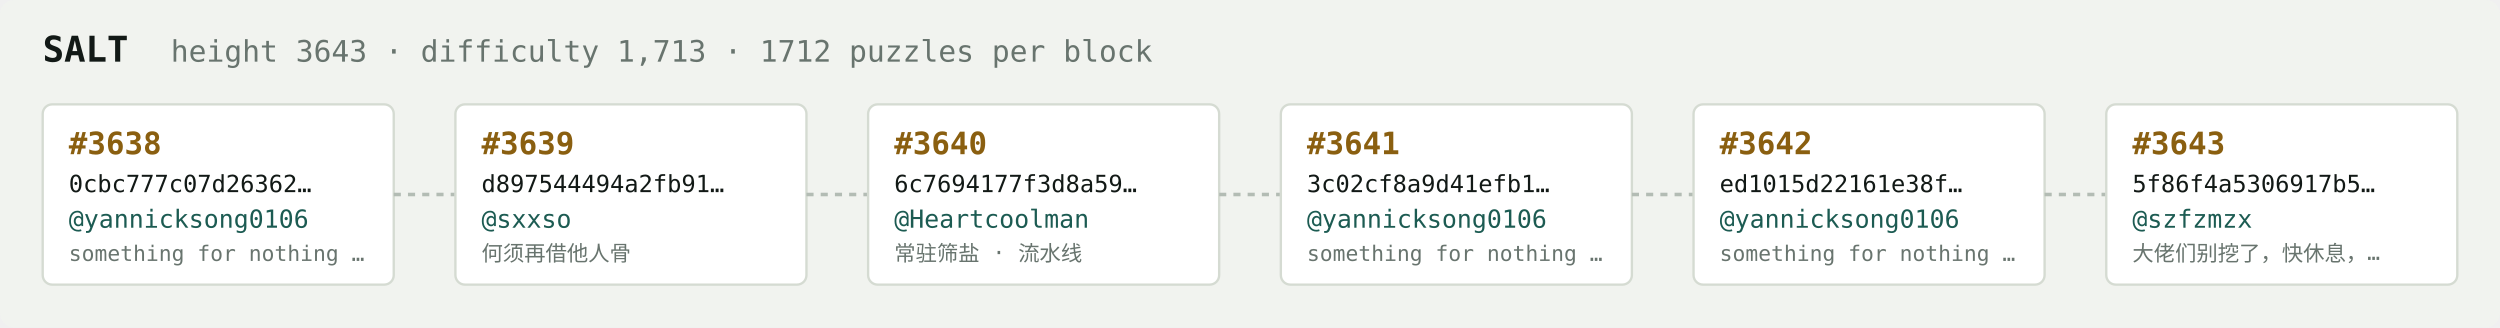
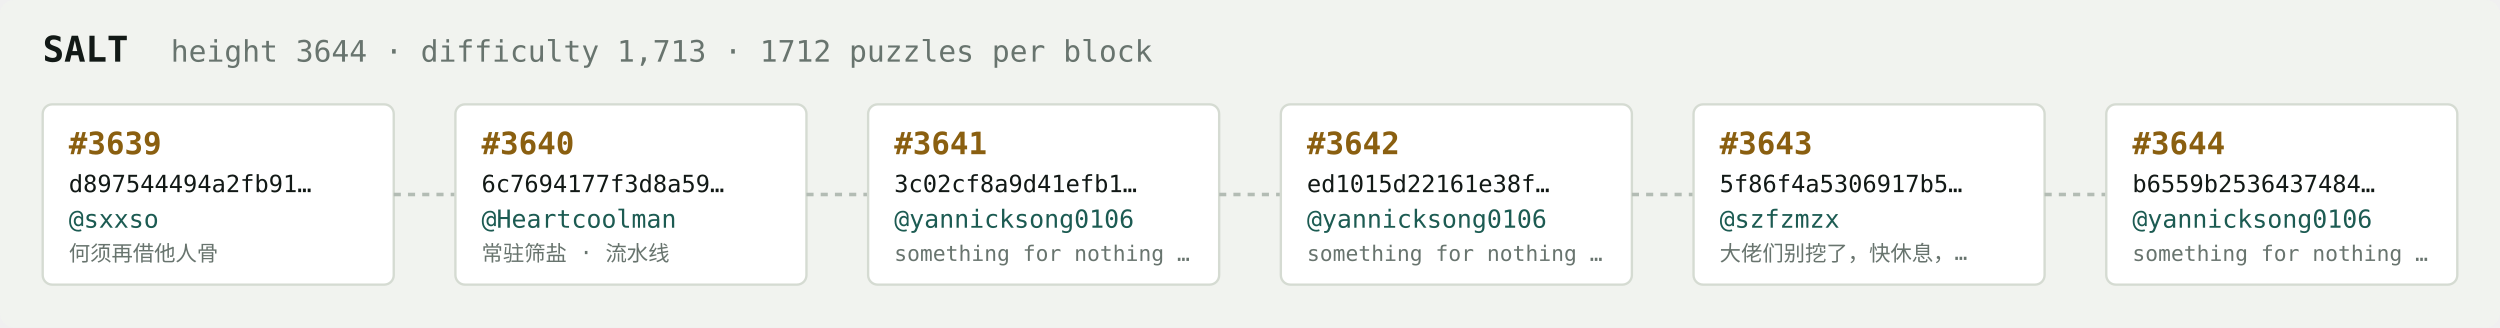
<svg xmlns="http://www.w3.org/2000/svg" width="1054" height="138" viewBox="0 0 1054 138" font-family="ui-monospace,SFMono-Regular,Menlo,monospace">
  <rect fill="#f1f3ef" width="1054" height="138" rx="6" />
  <text x="18" y="26" fill="#121916" font-size="15" font-weight="700">SALT</text>
-   <text x="72" y="26" fill="#68746e" font-size="12.5">height 3643 · difficulty 1,713 · 1712 puzzles per block</text>
+   <text x="72" y="26" fill="#68746e" font-size="12.5">height 3644 · difficulty 1,713 · 1712 puzzles per block</text>
  <rect x="18" y="44" width="148" height="76" rx="4" fill="#ffffff" stroke="#d5dbd2" stroke-width="1" />
-   <text x="29" y="65" fill="#8a5f10" font-size="13" font-weight="700">#3638</text>
-   <text x="29" y="81" fill="#121916" font-size="10">0cbc777c07d26362…</text>
-   <text x="29" y="96" fill="#1c5b52" font-size="10.5">@yannicksong0106</text>
-   <text x="29" y="110" fill="#68746e" font-size="9">something for nothing …</text>
+   <text x="29" y="65" fill="#8a5f10" font-size="13" font-weight="700">#3639</text>
+   <text x="29" y="81" fill="#121916" font-size="10">d897544494a2fb91…</text>
+   <text x="29" y="96" fill="#1c5b52" font-size="10.5">@sxxso</text>
+   <text x="29" y="110" fill="#68746e" font-size="9">何须再借他人骨</text>
  <line x1="166" y1="82.0" x2="192" y2="82.0" stroke="#b3bcb4" stroke-width="1.5" stroke-dasharray="3 3" />
  <rect x="192" y="44" width="148" height="76" rx="4" fill="#ffffff" stroke="#d5dbd2" stroke-width="1" />
-   <text x="203" y="65" fill="#8a5f10" font-size="13" font-weight="700">#3639</text>
-   <text x="203" y="81" fill="#121916" font-size="10">d897544494a2fb91…</text>
-   <text x="203" y="96" fill="#1c5b52" font-size="10.5">@sxxso</text>
-   <text x="203" y="110" fill="#68746e" font-size="9">何须再借他人骨</text>
+   <text x="203" y="65" fill="#8a5f10" font-size="13" font-weight="700">#3640</text>
+   <text x="203" y="81" fill="#121916" font-size="10">6c7694177f3d8a59…</text>
+   <text x="203" y="96" fill="#1c5b52" font-size="10.5">@Heartcoolman</text>
+   <text x="203" y="110" fill="#68746e" font-size="9">常驻筛盐 · 流水线</text>
  <line x1="340" y1="82.0" x2="366" y2="82.0" stroke="#b3bcb4" stroke-width="1.5" stroke-dasharray="3 3" />
  <rect x="366" y="44" width="148" height="76" rx="4" fill="#ffffff" stroke="#d5dbd2" stroke-width="1" />
-   <text x="377" y="65" fill="#8a5f10" font-size="13" font-weight="700">#3640</text>
-   <text x="377" y="81" fill="#121916" font-size="10">6c7694177f3d8a59…</text>
-   <text x="377" y="96" fill="#1c5b52" font-size="10.5">@Heartcoolman</text>
-   <text x="377" y="110" fill="#68746e" font-size="9">常驻筛盐 · 流水线</text>
+   <text x="377" y="65" fill="#8a5f10" font-size="13" font-weight="700">#3641</text>
+   <text x="377" y="81" fill="#121916" font-size="10">3c02cf8a9d41efb1…</text>
+   <text x="377" y="96" fill="#1c5b52" font-size="10.5">@yannicksong0106</text>
+   <text x="377" y="110" fill="#68746e" font-size="9">something for nothing …</text>
  <line x1="514" y1="82.0" x2="540" y2="82.0" stroke="#b3bcb4" stroke-width="1.5" stroke-dasharray="3 3" />
  <rect x="540" y="44" width="148" height="76" rx="4" fill="#ffffff" stroke="#d5dbd2" stroke-width="1" />
-   <text x="551" y="65" fill="#8a5f10" font-size="13" font-weight="700">#3641</text>
-   <text x="551" y="81" fill="#121916" font-size="10">3c02cf8a9d41efb1…</text>
+   <text x="551" y="65" fill="#8a5f10" font-size="13" font-weight="700">#3642</text>
+   <text x="551" y="81" fill="#121916" font-size="10">ed1015d22161e38f…</text>
  <text x="551" y="96" fill="#1c5b52" font-size="10.5">@yannicksong0106</text>
  <text x="551" y="110" fill="#68746e" font-size="9">something for nothing …</text>
  <line x1="688" y1="82.0" x2="714" y2="82.0" stroke="#b3bcb4" stroke-width="1.5" stroke-dasharray="3 3" />
  <rect x="714" y="44" width="148" height="76" rx="4" fill="#ffffff" stroke="#d5dbd2" stroke-width="1" />
-   <text x="725" y="65" fill="#8a5f10" font-size="13" font-weight="700">#3642</text>
-   <text x="725" y="81" fill="#121916" font-size="10">ed1015d22161e38f…</text>
-   <text x="725" y="96" fill="#1c5b52" font-size="10.5">@yannicksong0106</text>
-   <text x="725" y="110" fill="#68746e" font-size="9">something for nothing …</text>
+   <text x="725" y="65" fill="#8a5f10" font-size="13" font-weight="700">#3643</text>
+   <text x="725" y="81" fill="#121916" font-size="10">5f86f4a5306917b5…</text>
+   <text x="725" y="96" fill="#1c5b52" font-size="10.5">@szfzmzx</text>
+   <text x="725" y="110" fill="#68746e" font-size="9">大佬们别挖了，快休息，…</text>
  <line x1="862" y1="82.0" x2="888" y2="82.0" stroke="#b3bcb4" stroke-width="1.5" stroke-dasharray="3 3" />
  <rect x="888" y="44" width="148" height="76" rx="4" fill="#ffffff" stroke="#d5dbd2" stroke-width="1" />
-   <text x="899" y="65" fill="#8a5f10" font-size="13" font-weight="700">#3643</text>
-   <text x="899" y="81" fill="#121916" font-size="10">5f86f4a5306917b5…</text>
-   <text x="899" y="96" fill="#1c5b52" font-size="10.5">@szfzmzx</text>
-   <text x="899" y="110" fill="#68746e" font-size="9">大佬们别挖了，快休息，…</text>
+   <text x="899" y="65" fill="#8a5f10" font-size="13" font-weight="700">#3644</text>
+   <text x="899" y="81" fill="#121916" font-size="10">b6559b2536437484…</text>
+   <text x="899" y="96" fill="#1c5b52" font-size="10.5">@yannicksong0106</text>
+   <text x="899" y="110" fill="#68746e" font-size="9">something for nothing …</text>
</svg>
